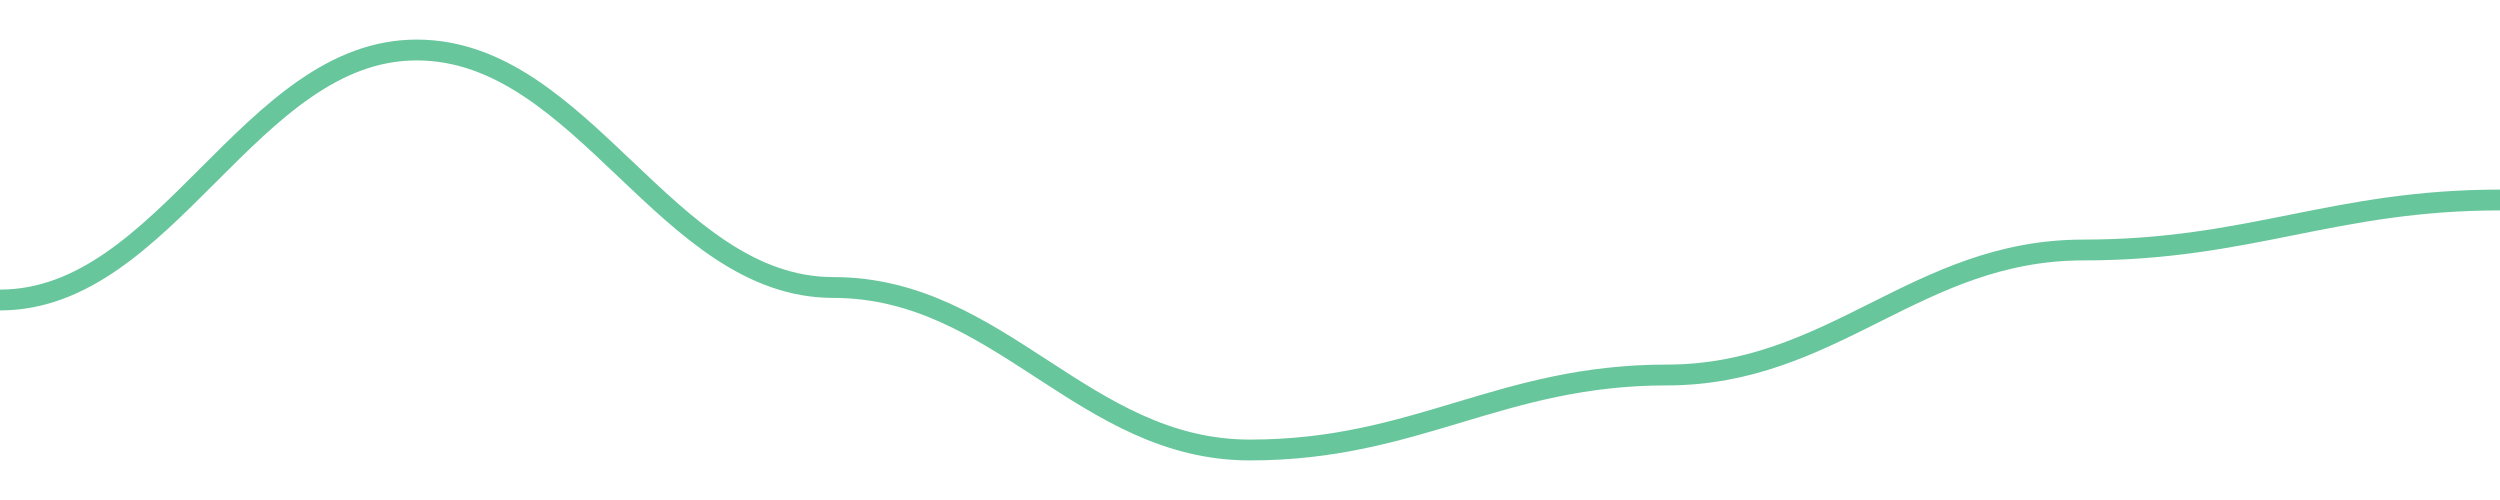
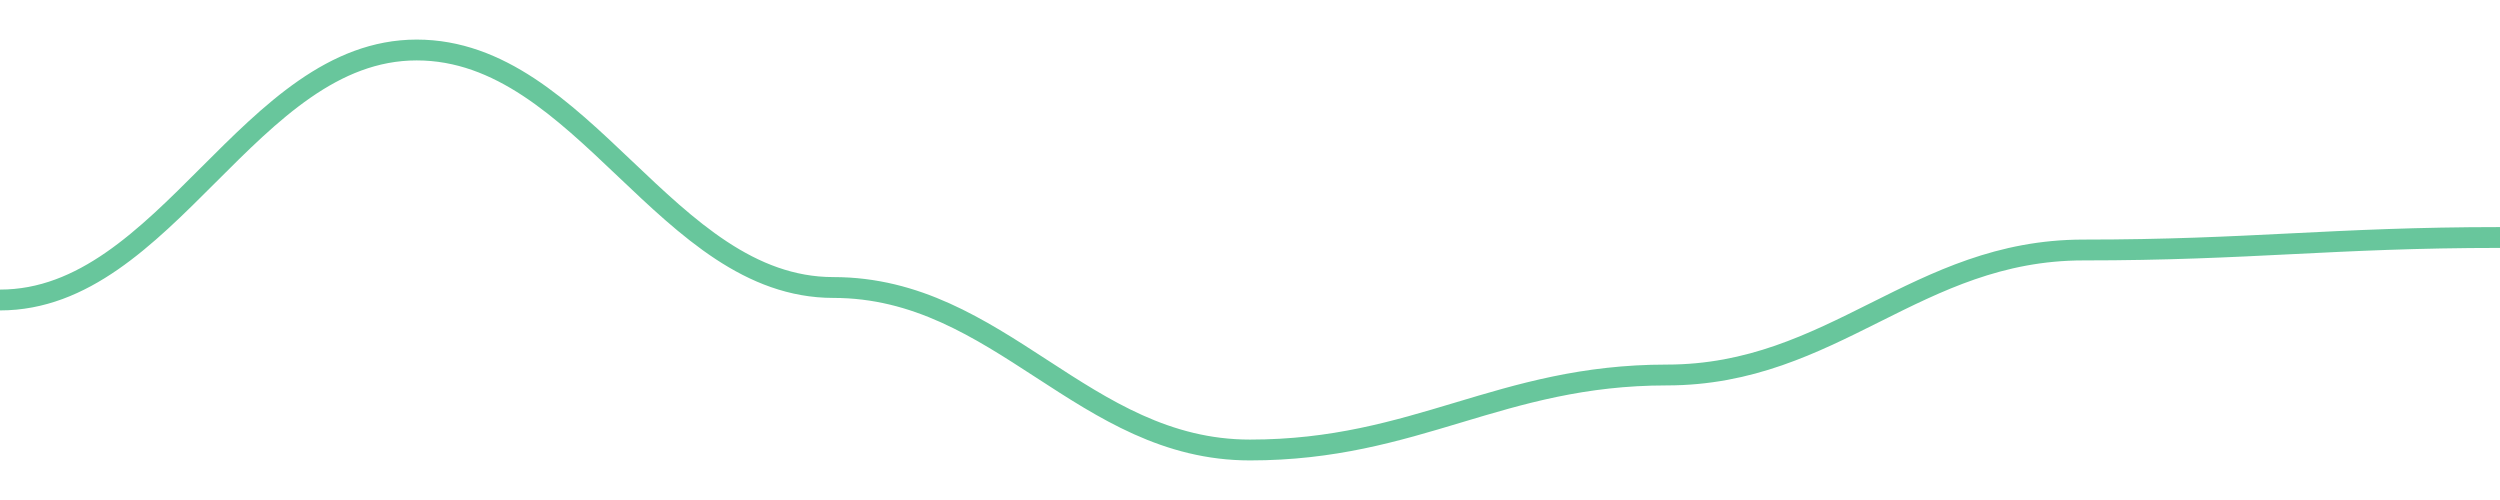
<svg width="180" height="36">
-   <path d="M 0.0,21.6 C 12.0,21.6 18.0,3.6 30.0,3.6 C 42.0,3.6 48.0,20.7 60.0,20.7 C 72.0,20.7 78.0,32.4 90.0,32.4 C 102.0,32.4 108.0,27 120.0,27 C 132.0,27 138.0,18 150.0,18 C 162.0,18 168.0,14.4 180.0,14.4 " fill="none" stroke="#42b883" stroke-width="1.5" opacity="0.8" />
+   <path d="M 0.0,21.6 C 12.0,21.6 18.0,3.6 30.0,3.6 C 42.0,3.6 48.0,20.7 60.0,20.7 C 72.0,20.7 78.0,32.4 90.0,32.4 C 102.0,32.4 108.0,27 120.0,27 C 132.0,27 138.0,18 150.0,18 C 162.0,18 168.0,17.1 180.0,17.1 " fill="none" stroke="#42b883" stroke-width="1.5" opacity="0.8" />
</svg>
